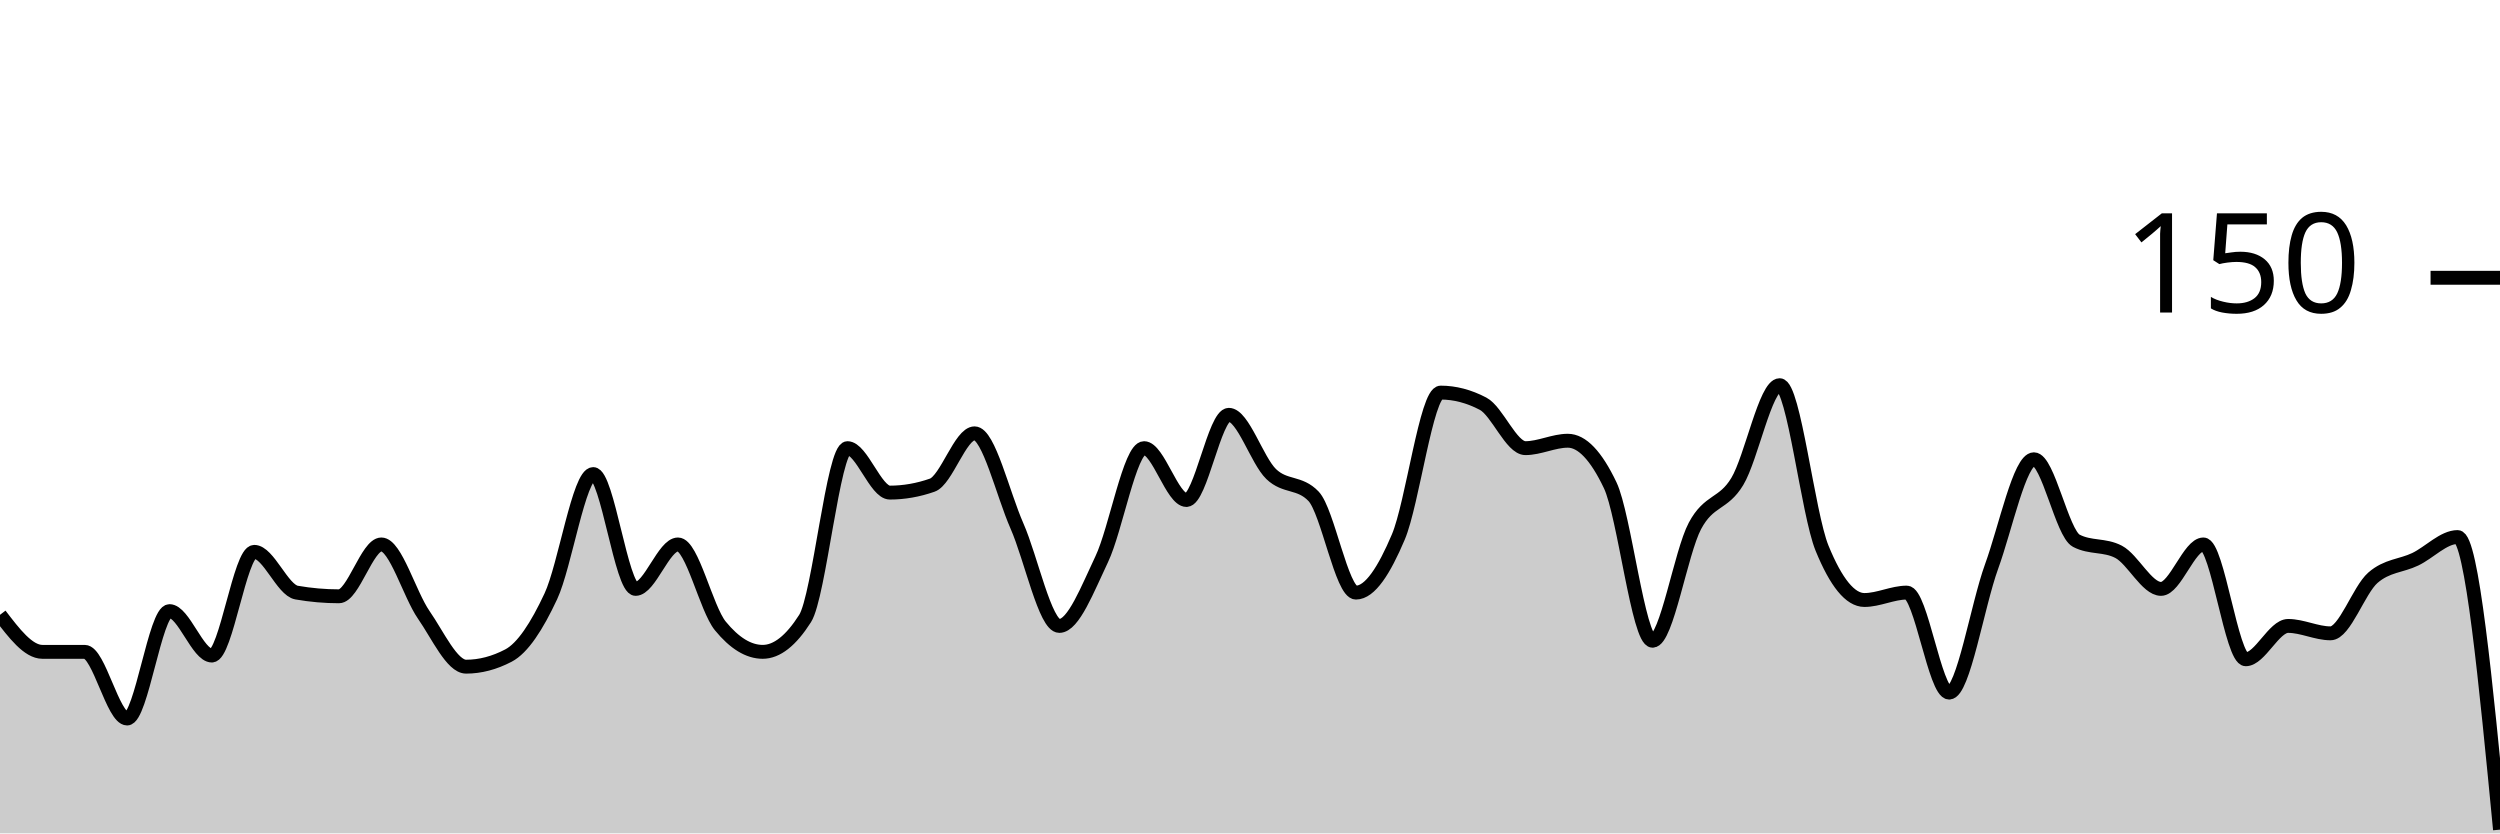
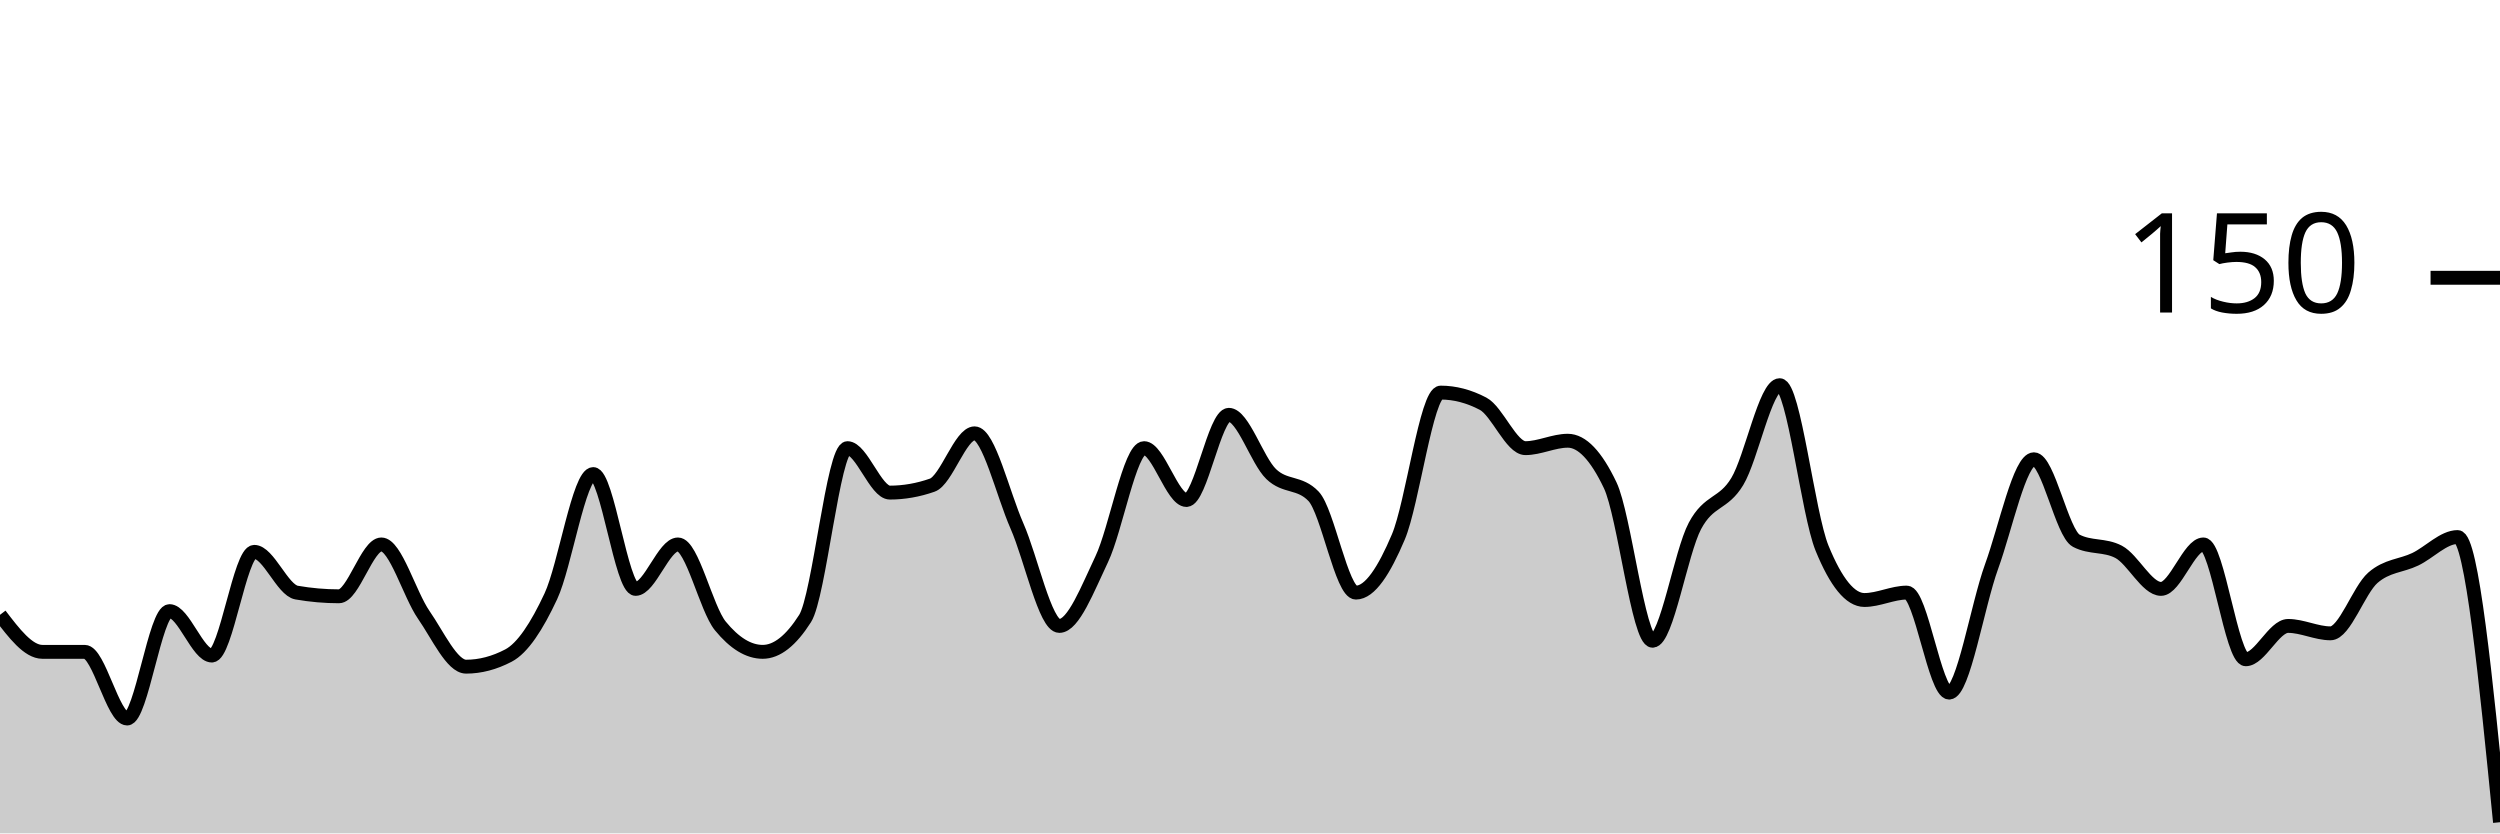
<svg xmlns="http://www.w3.org/2000/svg" viewBox="0 0 180 60">
  <g transform="translate(0,20)">
-     <path class="area" fill="rgba(0, 0, 0, 0.2)" d="M0,24.267C1.017,25.6,2.034,26.933,3.051,26.933C4.068,26.933,5.085,26.933,6.102,26.933C7.119,26.933,8.136,31.733,9.153,31.733C10.169,31.733,11.186,24,12.203,24C13.22,24,14.237,27.2,15.254,27.2C16.271,27.2,17.288,19.733,18.305,19.733C19.322,19.733,20.339,22.489,21.356,22.667C22.373,22.844,23.39,22.933,24.407,22.933C25.424,22.933,26.441,19.2,27.458,19.2C28.475,19.2,29.492,22.8,30.508,24.267C31.525,25.733,32.542,28,33.559,28C34.576,28,35.593,27.733,36.61,27.2C37.627,26.667,38.644,25.111,39.661,22.933C40.678,20.756,41.695,14.133,42.712,14.133C43.729,14.133,44.746,22.4,45.763,22.4C46.78,22.4,47.797,19.2,48.814,19.2C49.831,19.2,50.847,23.822,51.864,25.067C52.881,26.311,53.898,26.933,54.915,26.933C55.932,26.933,56.949,26.133,57.966,24.533C58.983,22.933,60,12.267,61.017,12.267C62.034,12.267,63.051,15.467,64.068,15.467C65.085,15.467,66.102,15.289,67.119,14.933C68.136,14.578,69.153,11.2,70.169,11.2C71.186,11.2,72.203,15.556,73.22,17.867C74.237,20.178,75.254,25.067,76.271,25.067C77.288,25.067,78.305,22.4,79.322,20.267C80.339,18.133,81.356,12.267,82.373,12.267C83.39,12.267,84.407,16,85.424,16C86.441,16,87.458,9.867,88.475,9.867C89.492,9.867,90.508,13.156,91.525,14.133C92.542,15.111,93.559,14.667,94.576,15.733C95.593,16.8,96.61,22.667,97.627,22.667C98.644,22.667,99.661,21.067,100.678,18.667C101.695,16.267,102.712,8.267,103.729,8.267C104.746,8.267,105.763,8.533,106.78,9.067C107.797,9.6,108.814,12.267,109.831,12.267C110.847,12.267,111.864,11.733,112.881,11.733C113.898,11.733,114.915,12.8,115.932,14.933C116.949,17.067,117.966,26.133,118.983,26.133C120,26.133,121.017,19.778,122.034,17.867C123.051,15.956,124.068,16.356,125.085,14.667C126.102,12.978,127.119,7.733,128.136,7.733C129.153,7.733,130.169,16.978,131.186,19.467C132.203,21.956,133.22,23.2,134.237,23.2C135.254,23.2,136.271,22.667,137.288,22.667C138.305,22.667,139.322,29.867,140.339,29.867C141.356,29.867,142.373,23.6,143.39,20.8C144.407,18,145.424,13.067,146.441,13.067C147.458,13.067,148.475,18.4,149.492,18.933C150.508,19.467,151.525,19.2,152.542,19.733C153.559,20.267,154.576,22.4,155.593,22.4C156.61,22.4,157.627,19.2,158.644,19.2C159.661,19.2,160.678,27.467,161.695,27.467C162.712,27.467,163.729,25.067,164.746,25.067C165.763,25.067,166.78,25.6,167.797,25.6C168.814,25.6,169.831,22.489,170.847,21.6C171.864,20.711,172.881,20.756,173.898,20.267C174.915,19.778,175.932,18.667,176.949,18.667C177.966,18.667,178.983,29.2,180,39.733L180,40C178.983,40,177.966,40,176.949,40C175.932,40,174.915,40,173.898,40C172.881,40,171.864,40,170.847,40C169.831,40,168.814,40,167.797,40C166.78,40,165.763,40,164.746,40C163.729,40,162.712,40,161.695,40C160.678,40,159.661,40,158.644,40C157.627,40,156.61,40,155.593,40C154.576,40,153.559,40,152.542,40C151.525,40,150.508,40,149.492,40C148.475,40,147.458,40,146.441,40C145.424,40,144.407,40,143.39,40C142.373,40,141.356,40,140.339,40C139.322,40,138.305,40,137.288,40C136.271,40,135.254,40,134.237,40C133.22,40,132.203,40,131.186,40C130.169,40,129.153,40,128.136,40C127.119,40,126.102,40,125.085,40C124.068,40,123.051,40,122.034,40C121.017,40,120,40,118.983,40C117.966,40,116.949,40,115.932,40C114.915,40,113.898,40,112.881,40C111.864,40,110.847,40,109.831,40C108.814,40,107.797,40,106.78,40C105.763,40,104.746,40,103.729,40C102.712,40,101.695,40,100.678,40C99.661,40,98.644,40,97.627,40C96.61,40,95.593,40,94.576,40C93.559,40,92.542,40,91.525,40C90.508,40,89.492,40,88.475,40C87.458,40,86.441,40,85.424,40C84.407,40,83.39,40,82.373,40C81.356,40,80.339,40,79.322,40C78.305,40,77.288,40,76.271,40C75.254,40,74.237,40,73.22,40C72.203,40,71.186,40,70.169,40C69.153,40,68.136,40,67.119,40C66.102,40,65.085,40,64.068,40C63.051,40,62.034,40,61.017,40C60,40,58.983,40,57.966,40C56.949,40,55.932,40,54.915,40C53.898,40,52.881,40,51.864,40C50.847,40,49.831,40,48.814,40C47.797,40,46.78,40,45.763,40C44.746,40,43.729,40,42.712,40C41.695,40,40.678,40,39.661,40C38.644,40,37.627,40,36.61,40C35.593,40,34.576,40,33.559,40C32.542,40,31.525,40,30.508,40C29.492,40,28.475,40,27.458,40C26.441,40,25.424,40,24.407,40C23.39,40,22.373,40,21.356,40C20.339,40,19.322,40,18.305,40C17.288,40,16.271,40,15.254,40C14.237,40,13.22,40,12.203,40C11.186,40,10.169,40,9.153,40C8.136,40,7.119,40,6.102,40C5.085,40,4.068,40,3.051,40C2.034,40,1.017,40,0,40Z" />
-     <path class="line" stroke="black" fill="none" d="M0,24.267C1.017,25.6,2.034,26.933,3.051,26.933C4.068,26.933,5.085,26.933,6.102,26.933C7.119,26.933,8.136,31.733,9.153,31.733C10.169,31.733,11.186,24,12.203,24C13.22,24,14.237,27.2,15.254,27.2C16.271,27.2,17.288,19.733,18.305,19.733C19.322,19.733,20.339,22.489,21.356,22.667C22.373,22.844,23.39,22.933,24.407,22.933C25.424,22.933,26.441,19.2,27.458,19.2C28.475,19.2,29.492,22.8,30.508,24.267C31.525,25.733,32.542,28,33.559,28C34.576,28,35.593,27.733,36.61,27.2C37.627,26.667,38.644,25.111,39.661,22.933C40.678,20.756,41.695,14.133,42.712,14.133C43.729,14.133,44.746,22.4,45.763,22.4C46.78,22.4,47.797,19.2,48.814,19.2C49.831,19.2,50.847,23.822,51.864,25.067C52.881,26.311,53.898,26.933,54.915,26.933C55.932,26.933,56.949,26.133,57.966,24.533C58.983,22.933,60,12.267,61.017,12.267C62.034,12.267,63.051,15.467,64.068,15.467C65.085,15.467,66.102,15.289,67.119,14.933C68.136,14.578,69.153,11.2,70.169,11.2C71.186,11.2,72.203,15.556,73.22,17.867C74.237,20.178,75.254,25.067,76.271,25.067C77.288,25.067,78.305,22.4,79.322,20.267C80.339,18.133,81.356,12.267,82.373,12.267C83.39,12.267,84.407,16,85.424,16C86.441,16,87.458,9.867,88.475,9.867C89.492,9.867,90.508,13.156,91.525,14.133C92.542,15.111,93.559,14.667,94.576,15.733C95.593,16.8,96.61,22.667,97.627,22.667C98.644,22.667,99.661,21.067,100.678,18.667C101.695,16.267,102.712,8.267,103.729,8.267C104.746,8.267,105.763,8.533,106.78,9.067C107.797,9.6,108.814,12.267,109.831,12.267C110.847,12.267,111.864,11.733,112.881,11.733C113.898,11.733,114.915,12.8,115.932,14.933C116.949,17.067,117.966,26.133,118.983,26.133C120,26.133,121.017,19.778,122.034,17.867C123.051,15.956,124.068,16.356,125.085,14.667C126.102,12.978,127.119,7.733,128.136,7.733C129.153,7.733,130.169,16.978,131.186,19.467C132.203,21.956,133.22,23.2,134.237,23.2C135.254,23.2,136.271,22.667,137.288,22.667C138.305,22.667,139.322,29.867,140.339,29.867C141.356,29.867,142.373,23.6,143.39,20.8C144.407,18,145.424,13.067,146.441,13.067C147.458,13.067,148.475,18.4,149.492,18.933C150.508,19.467,151.525,19.2,152.542,19.733C153.559,20.267,154.576,22.4,155.593,22.4C156.61,22.4,157.627,19.2,158.644,19.2C159.661,19.2,160.678,27.467,161.695,27.467C162.712,27.467,163.729,25.067,164.746,25.067C165.763,25.067,166.78,25.6,167.797,25.6C168.814,25.6,169.831,22.489,170.847,21.6C171.864,20.711,172.881,20.756,173.898,20.267C174.915,19.778,175.932,18.667,176.949,18.667C177.966,18.667,178.983,29.2,180,39.733" />
+     <path class="area" fill="rgba(0, 0, 0, 0.2)" d="M0,24.267C1.017,25.6,2.034,26.933,3.051,26.933C4.068,26.933,5.085,26.933,6.102,26.933C7.119,26.933,8.136,31.733,9.153,31.733C10.169,31.733,11.186,24,12.203,24C13.22,24,14.237,27.2,15.254,27.2C16.271,27.2,17.288,19.733,18.305,19.733C19.322,19.733,20.339,22.489,21.356,22.667C22.373,22.844,23.39,22.933,24.407,22.933C25.424,22.933,26.441,19.2,27.458,19.2C28.475,19.2,29.492,22.8,30.508,24.267C31.525,25.733,32.542,28,33.559,28C34.576,28,35.593,27.733,36.61,27.2C37.627,26.667,38.644,25.111,39.661,22.933C40.678,20.756,41.695,14.133,42.712,14.133C43.729,14.133,44.746,22.4,45.763,22.4C46.78,22.4,47.797,19.2,48.814,19.2C49.831,19.2,50.847,23.822,51.864,25.067C52.881,26.311,53.898,26.933,54.915,26.933C55.932,26.933,56.949,26.133,57.966,24.533C58.983,22.933,60,12.267,61.017,12.267C62.034,12.267,63.051,15.467,64.068,15.467C65.085,15.467,66.102,15.289,67.119,14.933C68.136,14.578,69.153,11.2,70.169,11.2C71.186,11.2,72.203,15.556,73.22,17.867C74.237,20.178,75.254,25.067,76.271,25.067C77.288,25.067,78.305,22.4,79.322,20.267C80.339,18.133,81.356,12.267,82.373,12.267C83.39,12.267,84.407,16,85.424,16C86.441,16,87.458,9.867,88.475,9.867C89.492,9.867,90.508,13.156,91.525,14.133C92.542,15.111,93.559,14.667,94.576,15.733C95.593,16.8,96.61,22.667,97.627,22.667C98.644,22.667,99.661,21.067,100.678,18.667C101.695,16.267,102.712,8.267,103.729,8.267C104.746,8.267,105.763,8.533,106.78,9.067C107.797,9.6,108.814,12.267,109.831,12.267C110.847,12.267,111.864,11.733,112.881,11.733C113.898,11.733,114.915,12.8,115.932,14.933C116.949,17.067,117.966,26.133,118.983,26.133C120,26.133,121.017,19.778,122.034,17.867C123.051,15.956,124.068,16.356,125.085,14.667C126.102,12.978,127.119,7.733,128.136,7.733C129.153,7.733,130.169,16.978,131.186,19.467C132.203,21.956,133.22,23.2,134.237,23.2C135.254,23.2,136.271,22.667,137.288,22.667C138.305,22.667,139.322,29.867,140.339,29.867C141.356,29.867,142.373,23.6,143.39,20.8C144.407,18,145.424,13.067,146.441,13.067C147.458,13.067,148.475,18.4,149.492,18.933C150.508,19.467,151.525,19.2,152.542,19.733C153.559,20.267,154.576,22.4,155.593,22.4C156.61,22.4,157.627,19.2,158.644,19.2C159.661,19.2,160.678,27.467,161.695,27.467C162.712,27.467,163.729,25.067,164.746,25.067C165.763,25.067,166.78,25.6,167.797,25.6C168.814,25.6,169.831,22.489,170.847,21.6C171.864,20.711,172.881,20.756,173.898,20.267C174.915,19.778,175.932,18.667,176.949,18.667C177.966,18.667,178.983,28.933,180,39.2L180,40C178.983,40,177.966,40,176.949,40C175.932,40,174.915,40,173.898,40C172.881,40,171.864,40,170.847,40C169.831,40,168.814,40,167.797,40C166.78,40,165.763,40,164.746,40C163.729,40,162.712,40,161.695,40C160.678,40,159.661,40,158.644,40C157.627,40,156.61,40,155.593,40C154.576,40,153.559,40,152.542,40C151.525,40,150.508,40,149.492,40C148.475,40,147.458,40,146.441,40C145.424,40,144.407,40,143.39,40C142.373,40,141.356,40,140.339,40C139.322,40,138.305,40,137.288,40C136.271,40,135.254,40,134.237,40C133.22,40,132.203,40,131.186,40C130.169,40,129.153,40,128.136,40C127.119,40,126.102,40,125.085,40C124.068,40,123.051,40,122.034,40C121.017,40,120,40,118.983,40C117.966,40,116.949,40,115.932,40C114.915,40,113.898,40,112.881,40C111.864,40,110.847,40,109.831,40C108.814,40,107.797,40,106.78,40C105.763,40,104.746,40,103.729,40C102.712,40,101.695,40,100.678,40C99.661,40,98.644,40,97.627,40C96.61,40,95.593,40,94.576,40C93.559,40,92.542,40,91.525,40C90.508,40,89.492,40,88.475,40C87.458,40,86.441,40,85.424,40C84.407,40,83.39,40,82.373,40C81.356,40,80.339,40,79.322,40C78.305,40,77.288,40,76.271,40C75.254,40,74.237,40,73.22,40C72.203,40,71.186,40,70.169,40C69.153,40,68.136,40,67.119,40C66.102,40,65.085,40,64.068,40C63.051,40,62.034,40,61.017,40C60,40,58.983,40,57.966,40C56.949,40,55.932,40,54.915,40C53.898,40,52.881,40,51.864,40C50.847,40,49.831,40,48.814,40C47.797,40,46.78,40,45.763,40C44.746,40,43.729,40,42.712,40C41.695,40,40.678,40,39.661,40C38.644,40,37.627,40,36.61,40C35.593,40,34.576,40,33.559,40C32.542,40,31.525,40,30.508,40C29.492,40,28.475,40,27.458,40C26.441,40,25.424,40,24.407,40C23.39,40,22.373,40,21.356,40C20.339,40,19.322,40,18.305,40C17.288,40,16.271,40,15.254,40C14.237,40,13.22,40,12.203,40C11.186,40,10.169,40,9.153,40C8.136,40,7.119,40,6.102,40C5.085,40,4.068,40,3.051,40C2.034,40,1.017,40,0,40Z" />
+     <path class="line" stroke="black" fill="none" d="M0,24.267C1.017,25.6,2.034,26.933,3.051,26.933C4.068,26.933,5.085,26.933,6.102,26.933C7.119,26.933,8.136,31.733,9.153,31.733C10.169,31.733,11.186,24,12.203,24C13.22,24,14.237,27.2,15.254,27.2C16.271,27.2,17.288,19.733,18.305,19.733C19.322,19.733,20.339,22.489,21.356,22.667C22.373,22.844,23.39,22.933,24.407,22.933C25.424,22.933,26.441,19.2,27.458,19.2C28.475,19.2,29.492,22.8,30.508,24.267C31.525,25.733,32.542,28,33.559,28C34.576,28,35.593,27.733,36.61,27.2C37.627,26.667,38.644,25.111,39.661,22.933C40.678,20.756,41.695,14.133,42.712,14.133C43.729,14.133,44.746,22.4,45.763,22.4C46.78,22.4,47.797,19.2,48.814,19.2C49.831,19.2,50.847,23.822,51.864,25.067C52.881,26.311,53.898,26.933,54.915,26.933C55.932,26.933,56.949,26.133,57.966,24.533C58.983,22.933,60,12.267,61.017,12.267C62.034,12.267,63.051,15.467,64.068,15.467C65.085,15.467,66.102,15.289,67.119,14.933C68.136,14.578,69.153,11.2,70.169,11.2C71.186,11.2,72.203,15.556,73.22,17.867C74.237,20.178,75.254,25.067,76.271,25.067C77.288,25.067,78.305,22.4,79.322,20.267C80.339,18.133,81.356,12.267,82.373,12.267C83.39,12.267,84.407,16,85.424,16C86.441,16,87.458,9.867,88.475,9.867C89.492,9.867,90.508,13.156,91.525,14.133C92.542,15.111,93.559,14.667,94.576,15.733C95.593,16.8,96.61,22.667,97.627,22.667C98.644,22.667,99.661,21.067,100.678,18.667C101.695,16.267,102.712,8.267,103.729,8.267C104.746,8.267,105.763,8.533,106.78,9.067C107.797,9.6,108.814,12.267,109.831,12.267C110.847,12.267,111.864,11.733,112.881,11.733C113.898,11.733,114.915,12.8,115.932,14.933C116.949,17.067,117.966,26.133,118.983,26.133C120,26.133,121.017,19.778,122.034,17.867C123.051,15.956,124.068,16.356,125.085,14.667C126.102,12.978,127.119,7.733,128.136,7.733C129.153,7.733,130.169,16.978,131.186,19.467C132.203,21.956,133.22,23.2,134.237,23.2C135.254,23.2,136.271,22.667,137.288,22.667C138.305,22.667,139.322,29.867,140.339,29.867C141.356,29.867,142.373,23.6,143.39,20.8C144.407,18,145.424,13.067,146.441,13.067C147.458,13.067,148.475,18.4,149.492,18.933C150.508,19.467,151.525,19.2,152.542,19.733C153.559,20.267,154.576,22.4,155.593,22.4C156.61,22.4,157.627,19.2,158.644,19.2C159.661,19.2,160.678,27.467,161.695,27.467C162.712,27.467,163.729,25.067,164.746,25.067C165.763,25.067,166.78,25.6,167.797,25.6C168.814,25.6,169.831,22.489,170.847,21.6C171.864,20.711,172.881,20.756,173.898,20.267C174.915,19.778,175.932,18.667,176.949,18.667C177.966,18.667,178.983,28.933,180,39.2" />
    <path class="axis-ceiling" stroke-width="1" stroke="black" fill="none" d="M175,0L180,0" />
    <text class="axis-ceiling-label" font-family="sans-serif" text-anchor="end" font-size="10px" x="170" y="2.5">150</text>
  </g>
</svg>
